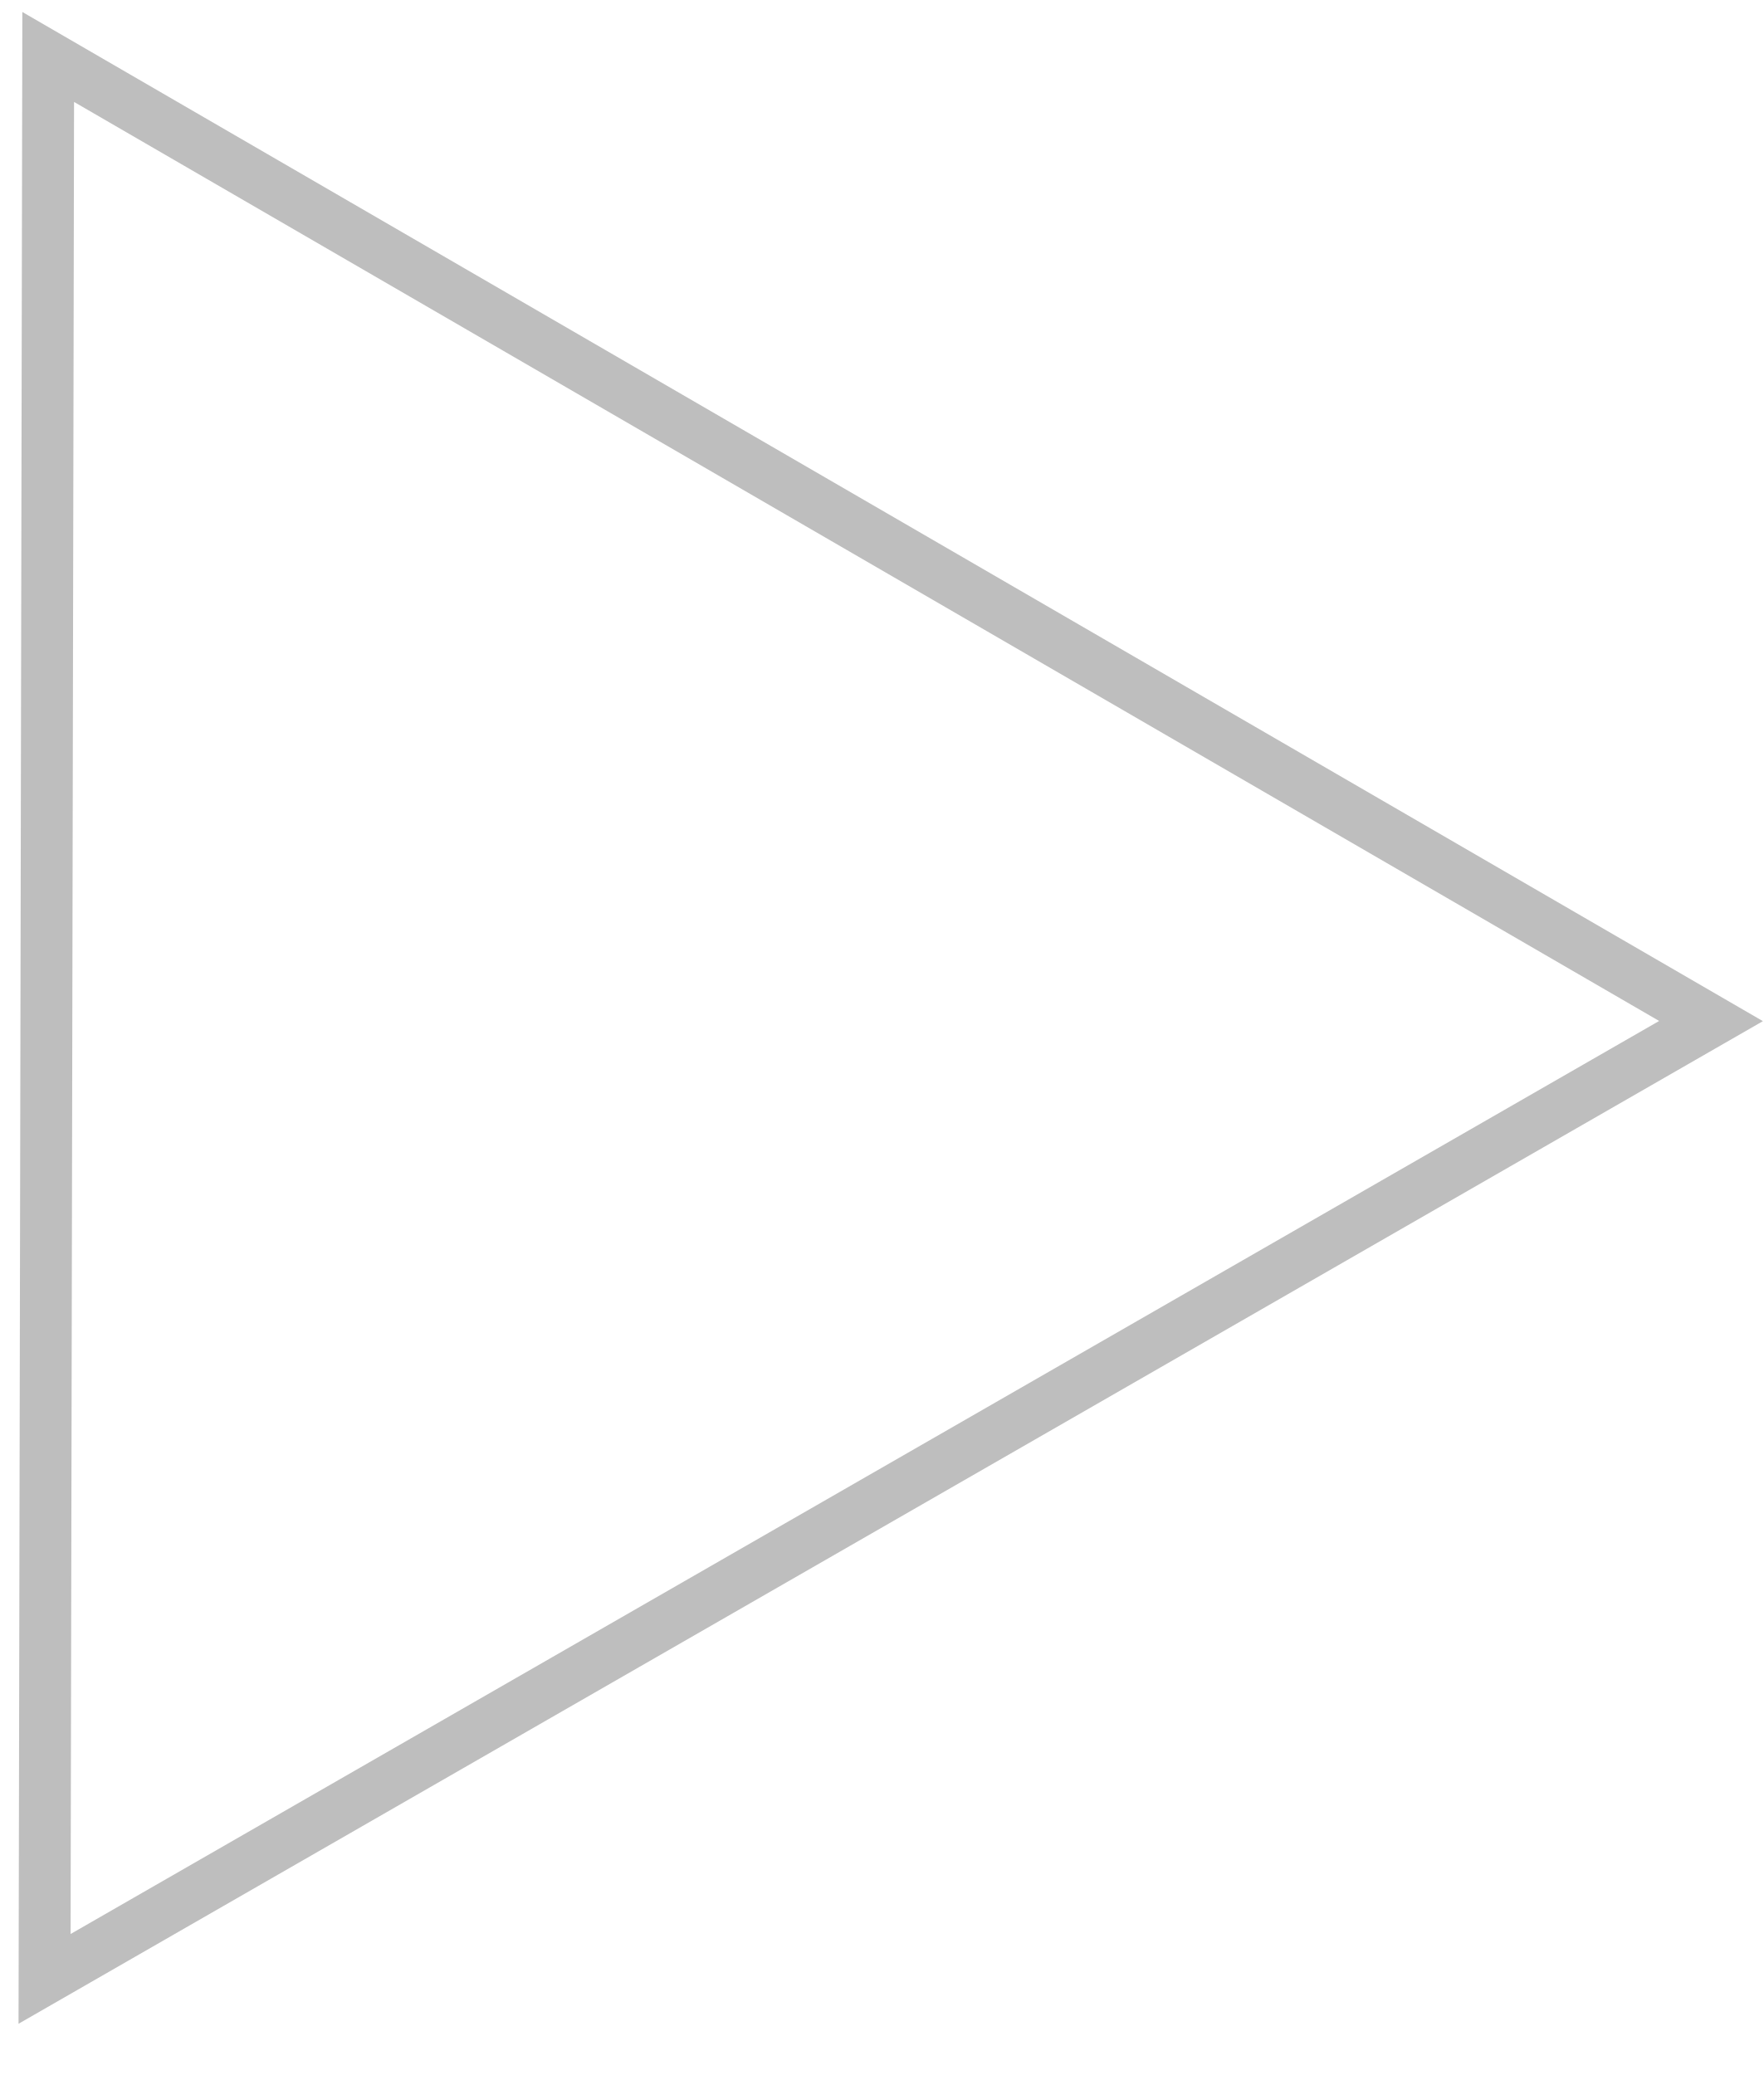
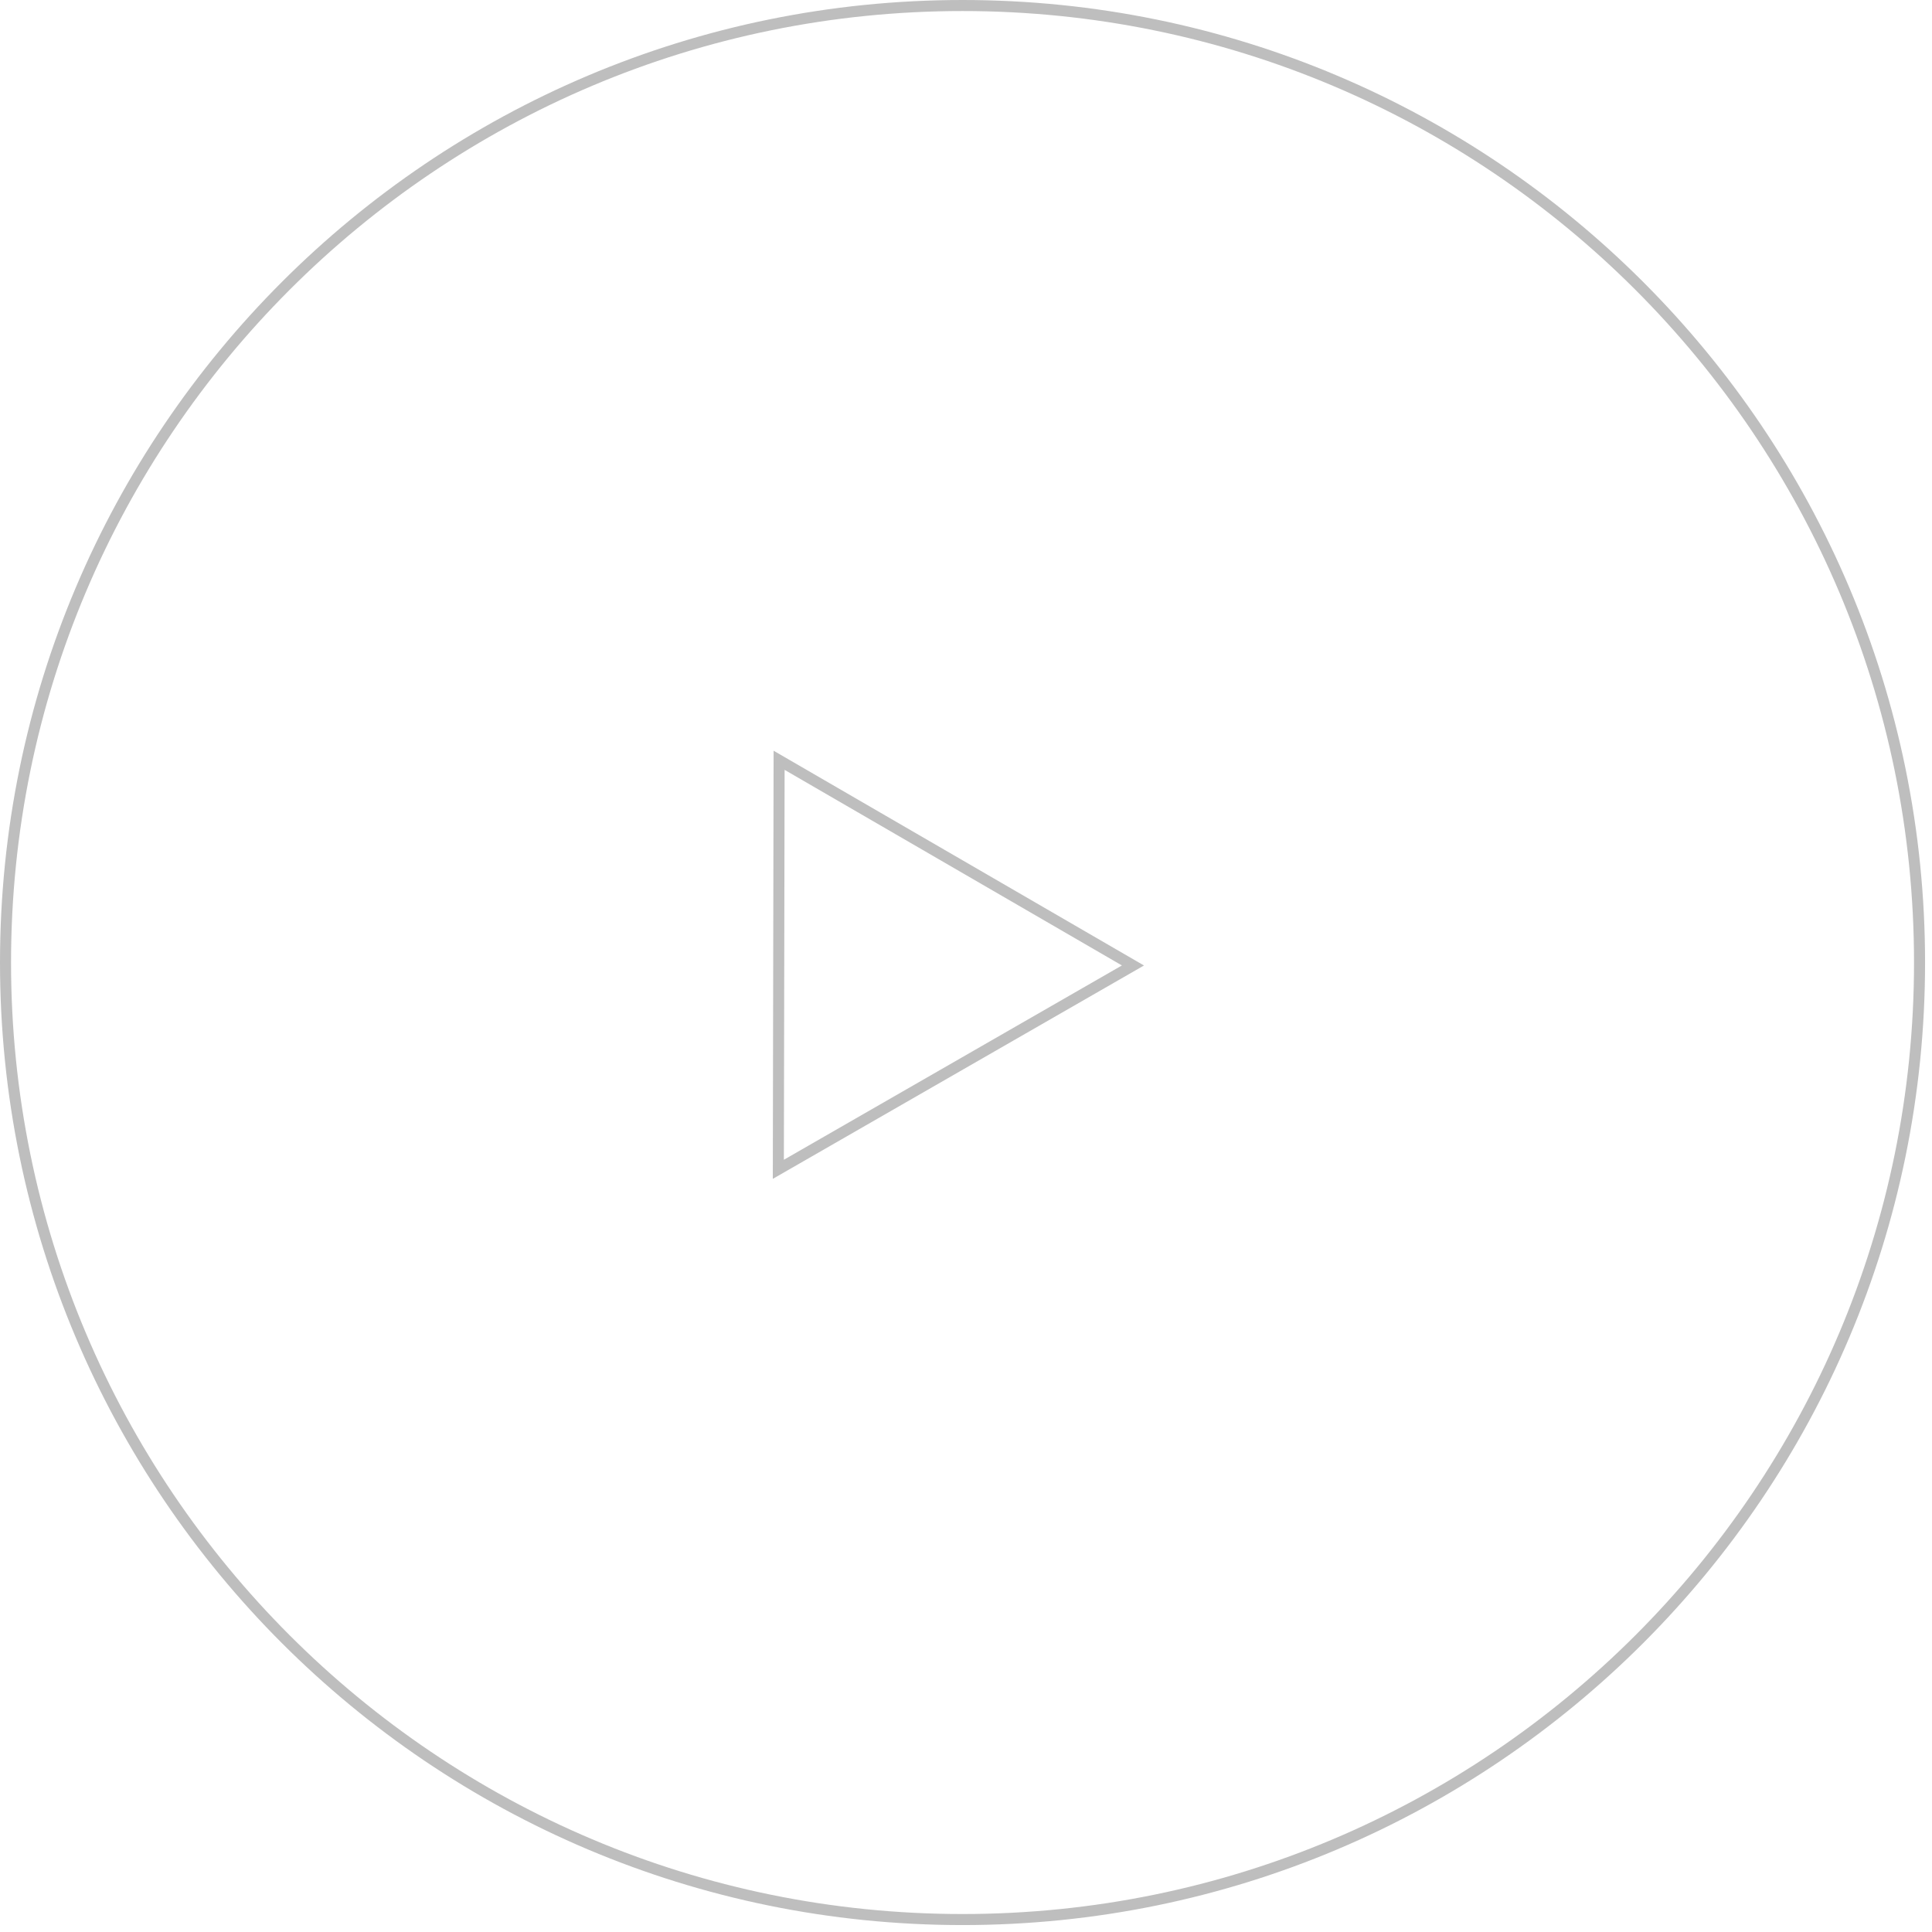
- <svg xmlns="http://www.w3.org/2000/svg" width="34" height="40" viewBox="0 0 34 40" fill="none">
-   <path d="M0.859 38.147L0.929 1.098L32.979 19.683L0.859 38.147Z" stroke="#BEBEBE" />
+ <svg xmlns="http://www.w3.org/2000/svg" width="175" height="175" viewBox="0 0 175 175" fill="none">
+   <path d="M70.502 105.916L70.571 68.867L102.621 87.452L70.502 105.916Z" stroke="#BEBEBE" />
+   <circle cx="87.186" cy="87.186" r="86.686" stroke="#BEBEBE" />
</svg>
